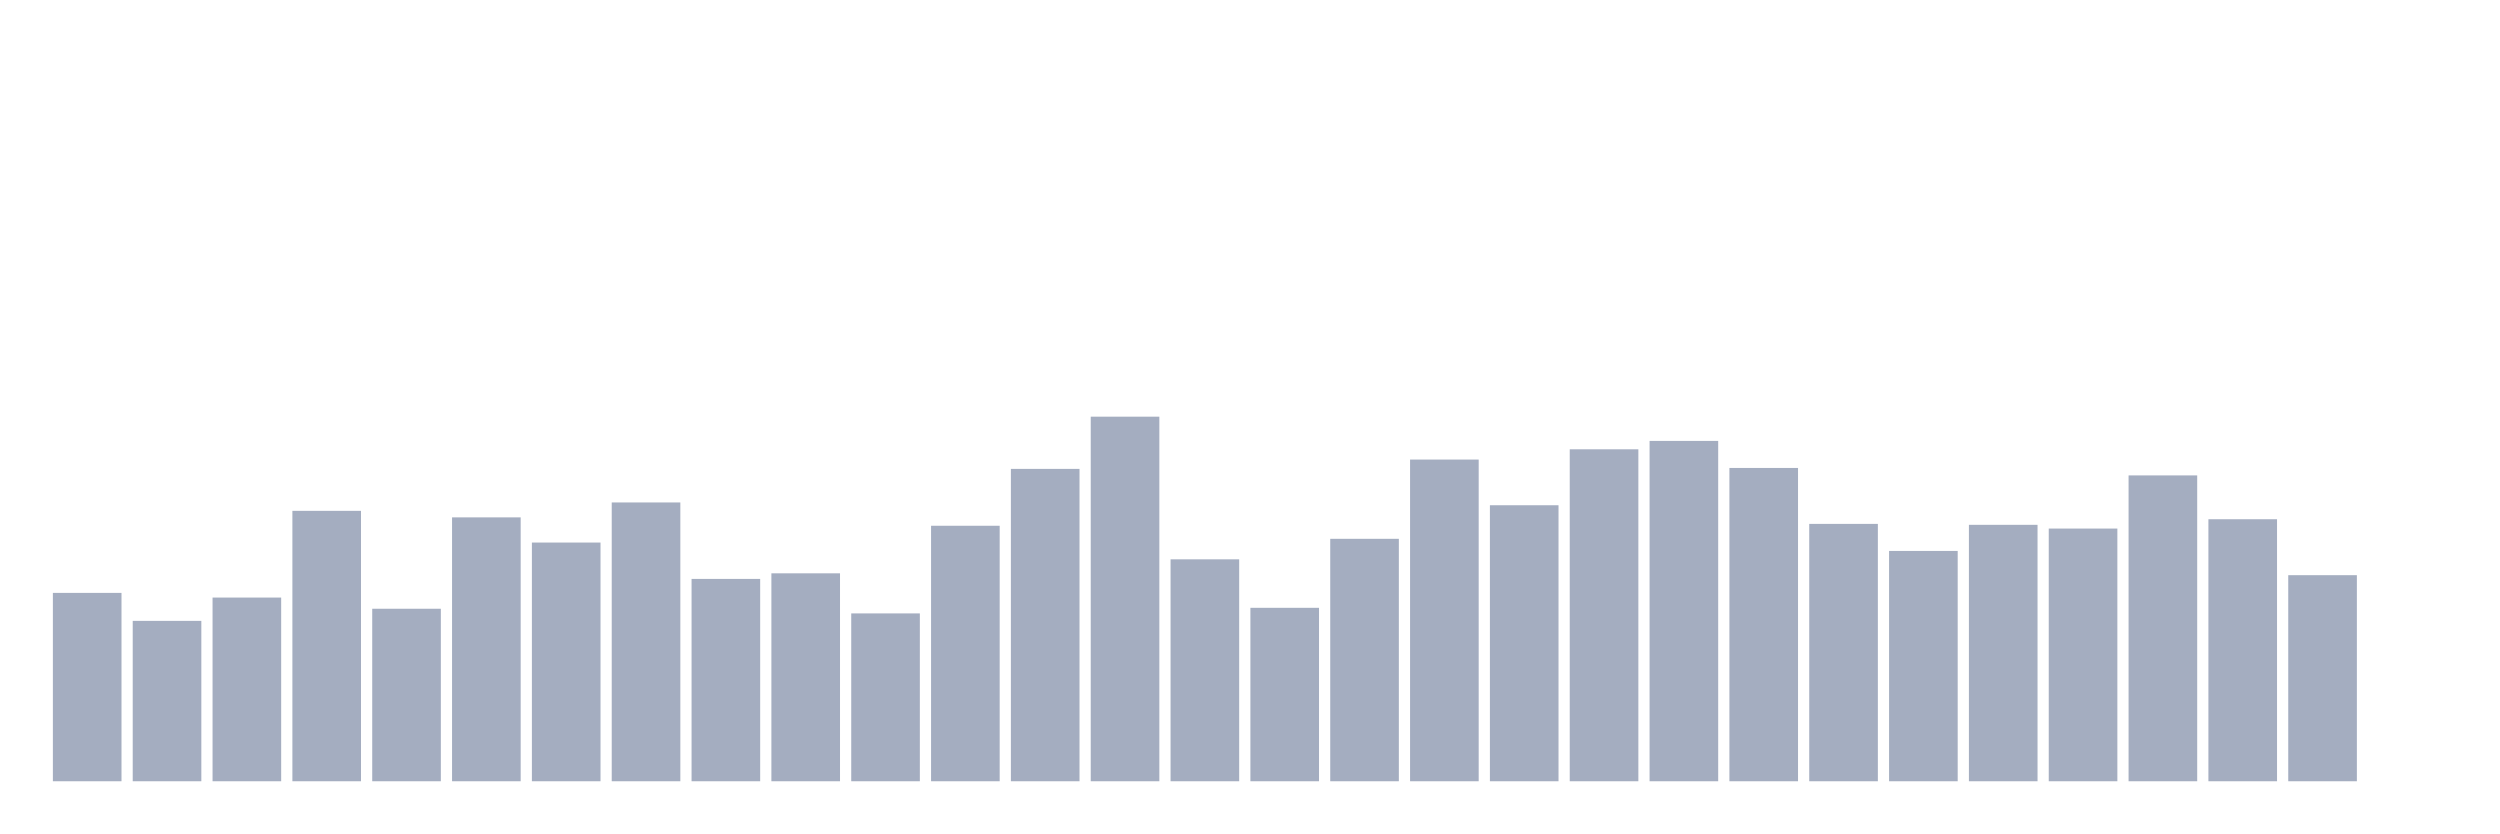
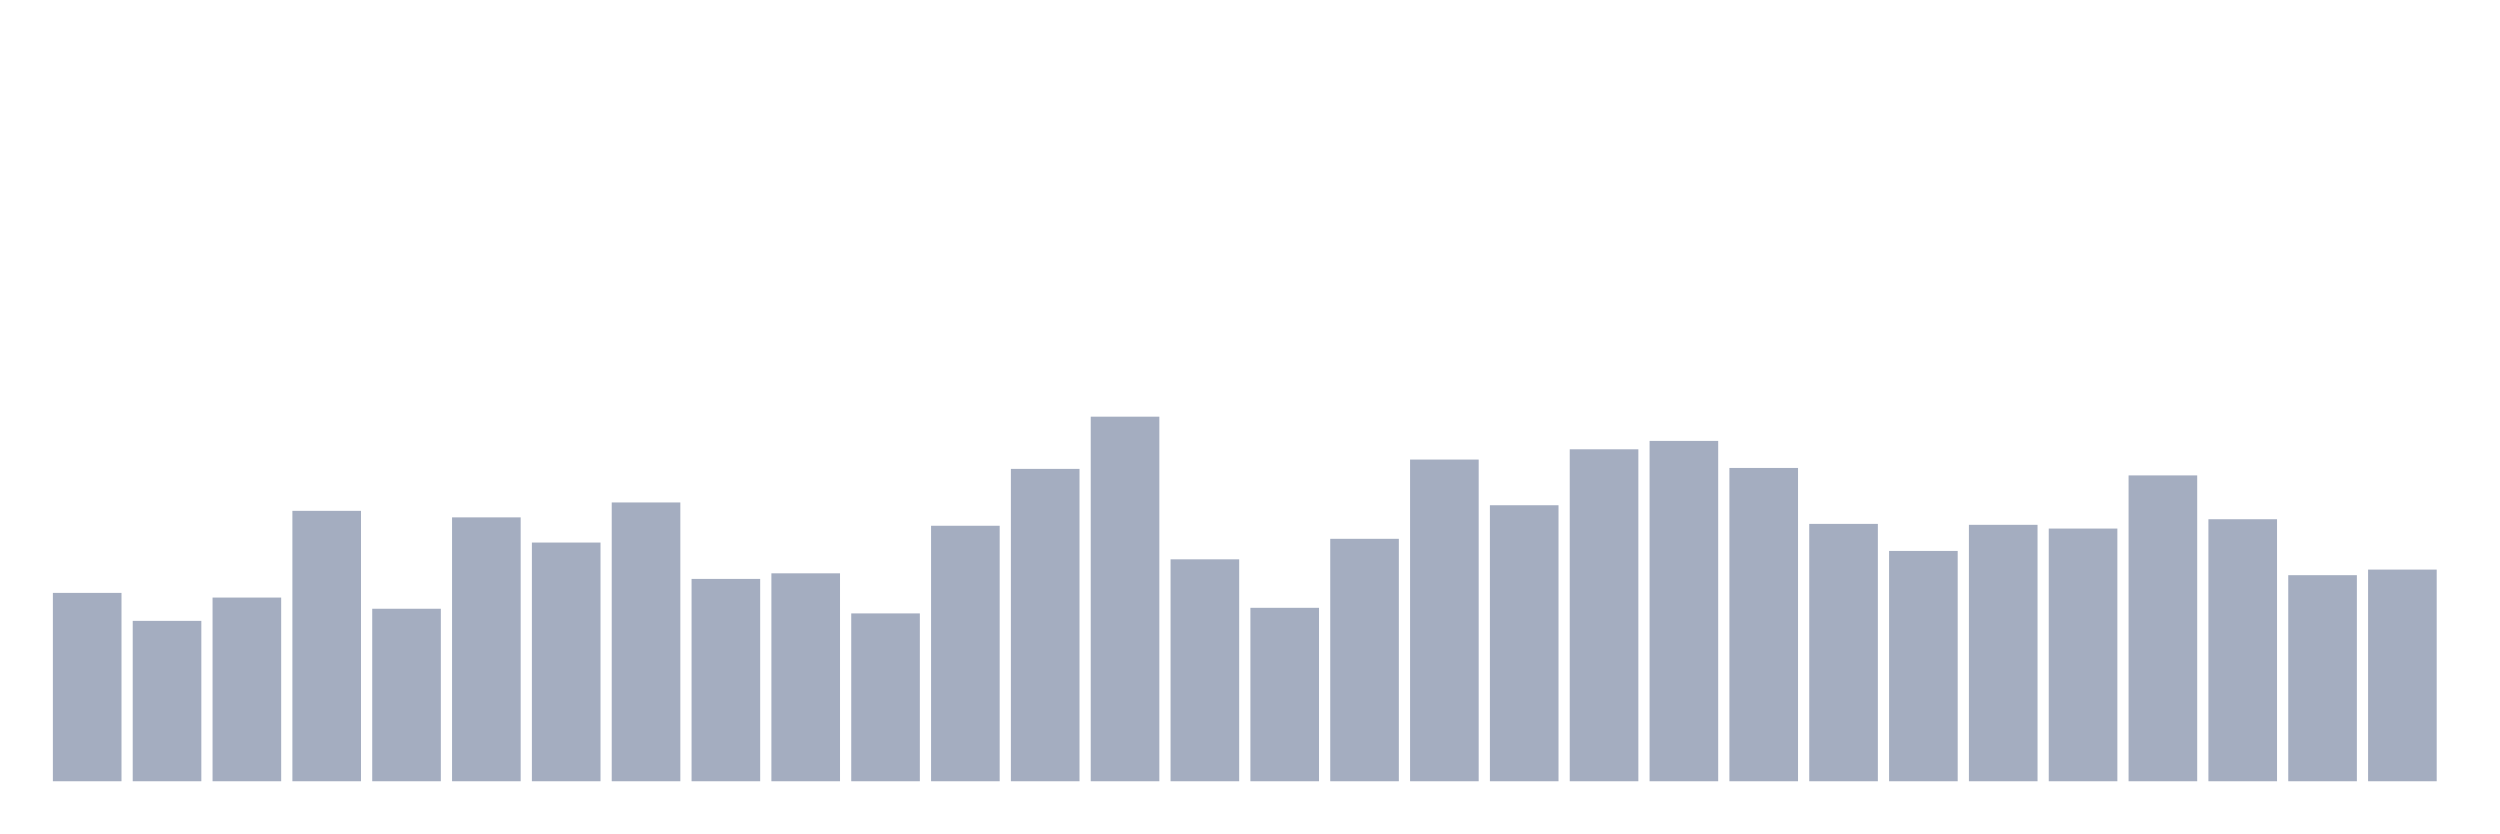
<svg xmlns="http://www.w3.org/2000/svg" viewBox="0 0 480 160">
  <g transform="translate(10,10)">
    <rect class="bar" x="0.153" width="13.175" y="103.836" height="36.164" fill="rgb(164,173,192)" />
    <rect class="bar" x="15.482" width="13.175" y="109.207" height="30.793" fill="rgb(164,173,192)" />
    <rect class="bar" x="30.81" width="13.175" y="104.731" height="35.269" fill="rgb(164,173,192)" />
    <rect class="bar" x="46.138" width="13.175" y="88.082" height="51.918" fill="rgb(164,173,192)" />
    <rect class="bar" x="61.466" width="13.175" y="106.88" height="33.12" fill="rgb(164,173,192)" />
    <rect class="bar" x="76.794" width="13.175" y="89.335" height="50.665" fill="rgb(164,173,192)" />
    <rect class="bar" x="92.123" width="13.175" y="94.169" height="45.831" fill="rgb(164,173,192)" />
    <rect class="bar" x="107.451" width="13.175" y="86.471" height="53.529" fill="rgb(164,173,192)" />
    <rect class="bar" x="122.779" width="13.175" y="101.151" height="38.849" fill="rgb(164,173,192)" />
    <rect class="bar" x="138.107" width="13.175" y="100.077" height="39.923" fill="rgb(164,173,192)" />
    <rect class="bar" x="153.436" width="13.175" y="107.775" height="32.225" fill="rgb(164,173,192)" />
    <rect class="bar" x="168.764" width="13.175" y="90.946" height="49.054" fill="rgb(164,173,192)" />
    <rect class="bar" x="184.092" width="13.175" y="80.026" height="59.974" fill="rgb(164,173,192)" />
    <rect class="bar" x="199.42" width="13.175" y="70" height="70" fill="rgb(164,173,192)" />
    <rect class="bar" x="214.748" width="13.175" y="97.391" height="42.609" fill="rgb(164,173,192)" />
    <rect class="bar" x="230.077" width="13.175" y="106.701" height="33.299" fill="rgb(164,173,192)" />
    <rect class="bar" x="245.405" width="13.175" y="93.453" height="46.547" fill="rgb(164,173,192)" />
    <rect class="bar" x="260.733" width="13.175" y="78.235" height="61.765" fill="rgb(164,173,192)" />
    <rect class="bar" x="276.061" width="13.175" y="87.008" height="52.992" fill="rgb(164,173,192)" />
    <rect class="bar" x="291.39" width="13.175" y="76.266" height="63.734" fill="rgb(164,173,192)" />
    <rect class="bar" x="306.718" width="13.175" y="74.655" height="65.345" fill="rgb(164,173,192)" />
    <rect class="bar" x="322.046" width="13.175" y="79.847" height="60.153" fill="rgb(164,173,192)" />
    <rect class="bar" x="337.374" width="13.175" y="90.588" height="49.412" fill="rgb(164,173,192)" />
    <rect class="bar" x="352.702" width="13.175" y="95.78" height="44.22" fill="rgb(164,173,192)" />
    <rect class="bar" x="368.031" width="13.175" y="90.767" height="49.233" fill="rgb(164,173,192)" />
    <rect class="bar" x="383.359" width="13.175" y="91.483" height="48.517" fill="rgb(164,173,192)" />
    <rect class="bar" x="398.687" width="13.175" y="81.279" height="58.721" fill="rgb(164,173,192)" />
    <rect class="bar" x="414.015" width="13.175" y="89.693" height="50.307" fill="rgb(164,173,192)" />
    <rect class="bar" x="429.344" width="13.175" y="100.435" height="39.565" fill="rgb(164,173,192)" />
-     <rect class="bar" x="444.672" width="13.175" y="140" height="0" fill="rgb(164,173,192)" />
+     <rect class="bar" x="444.672" width="13.175" y="99.361" height="40.639" fill="rgb(164,173,192)" />
  </g>
</svg>
